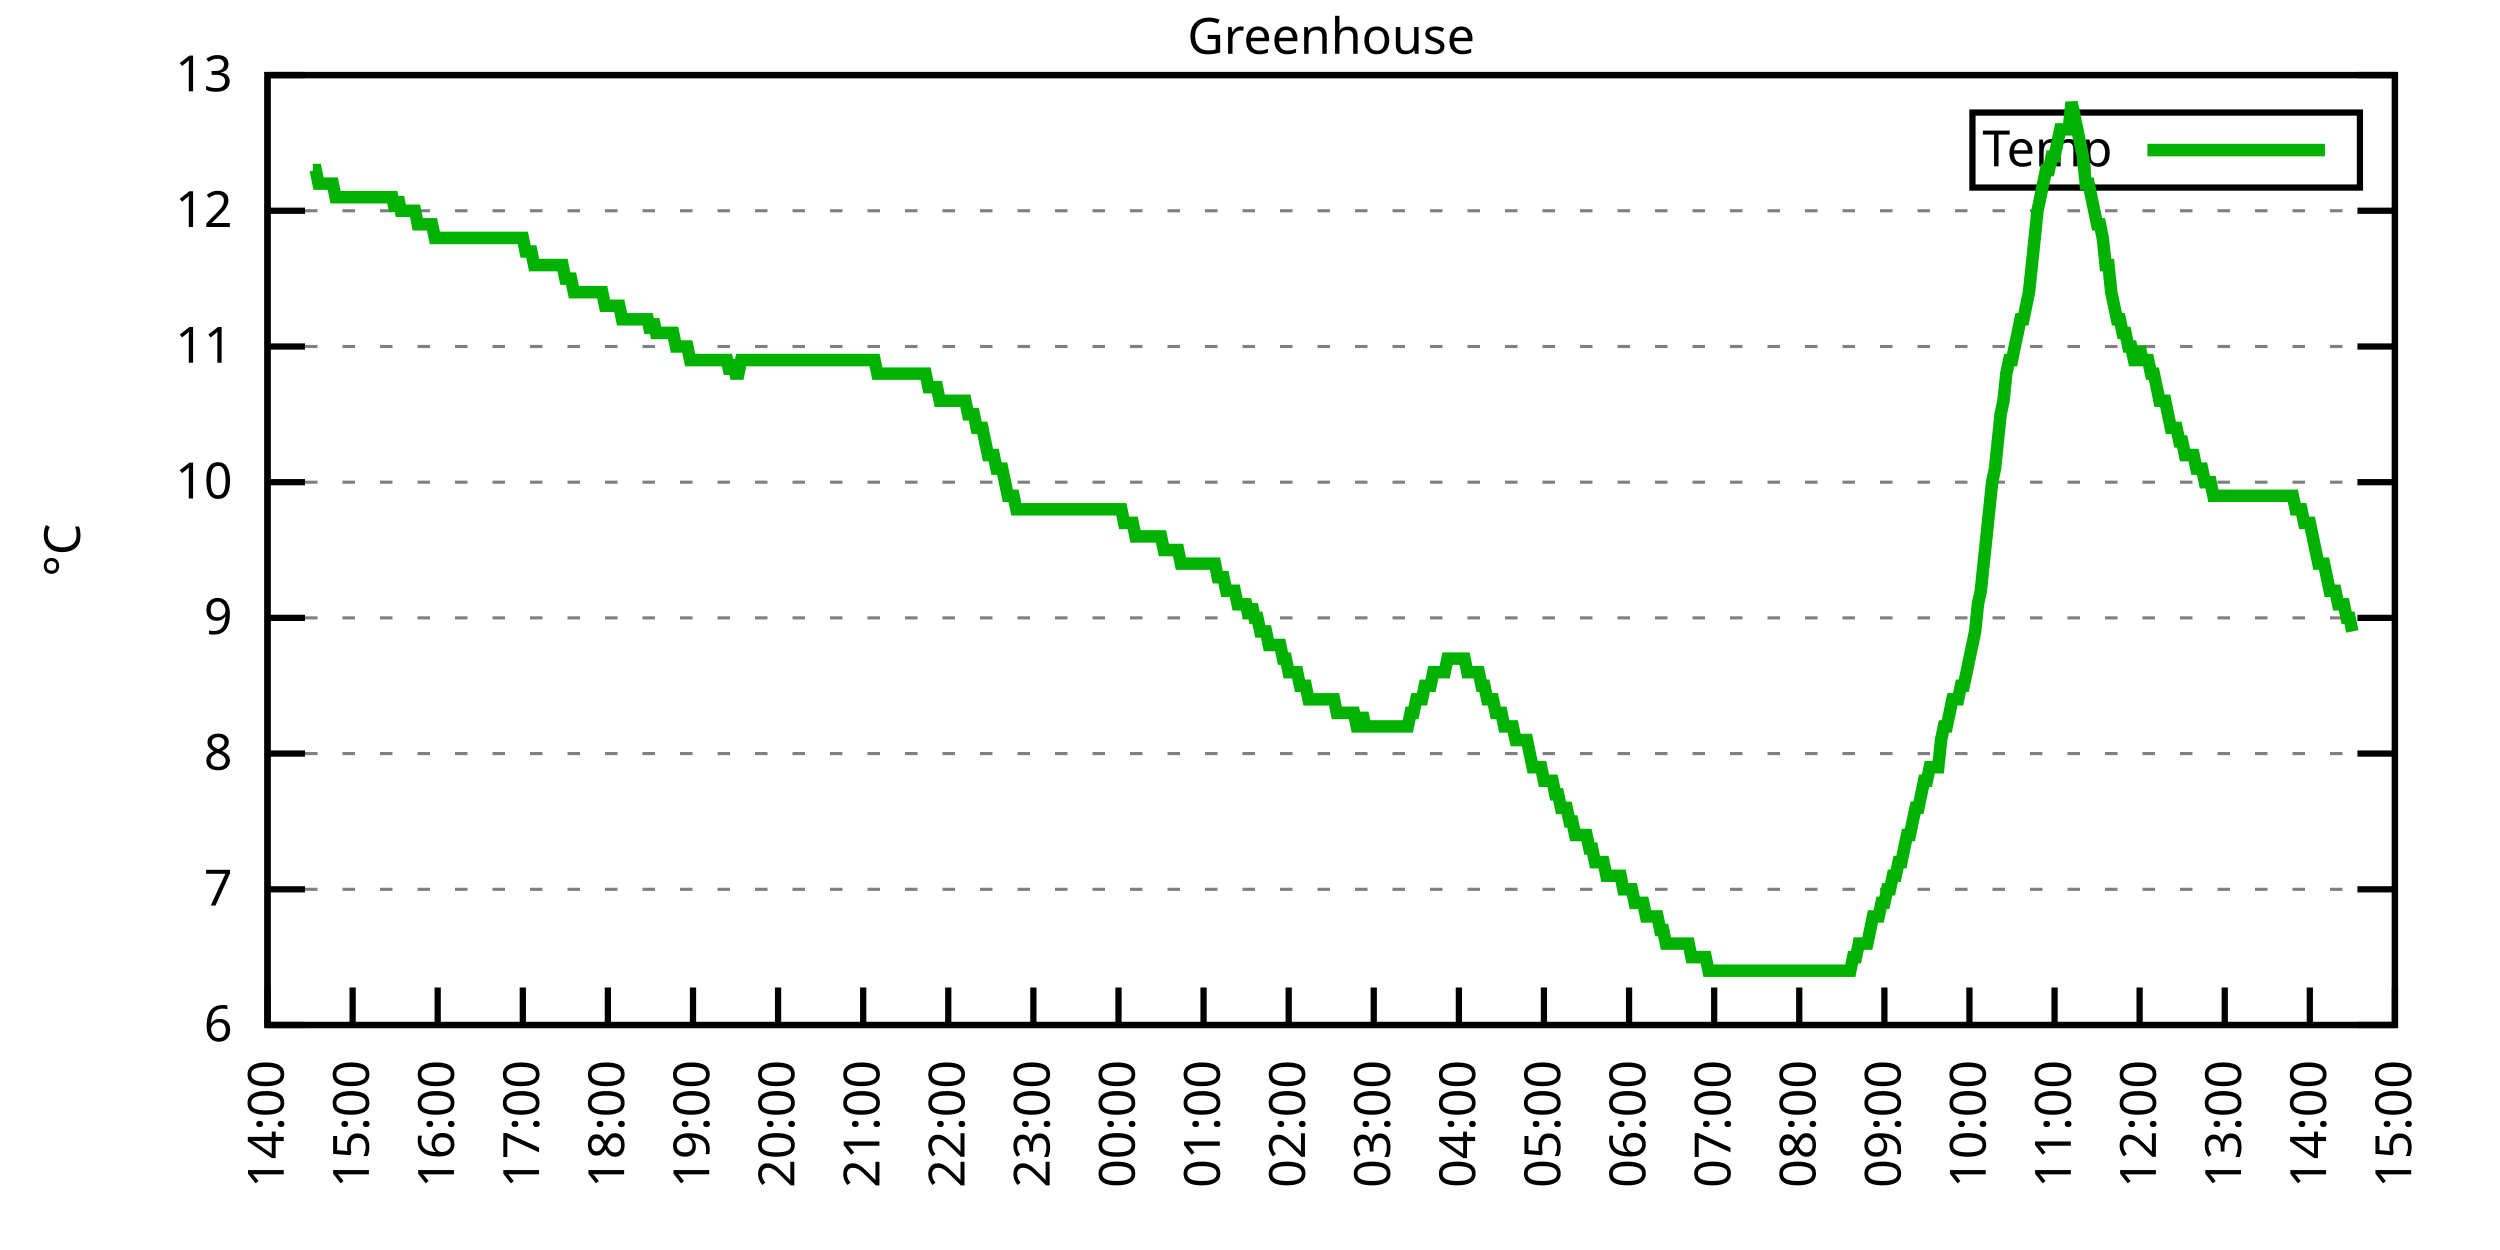
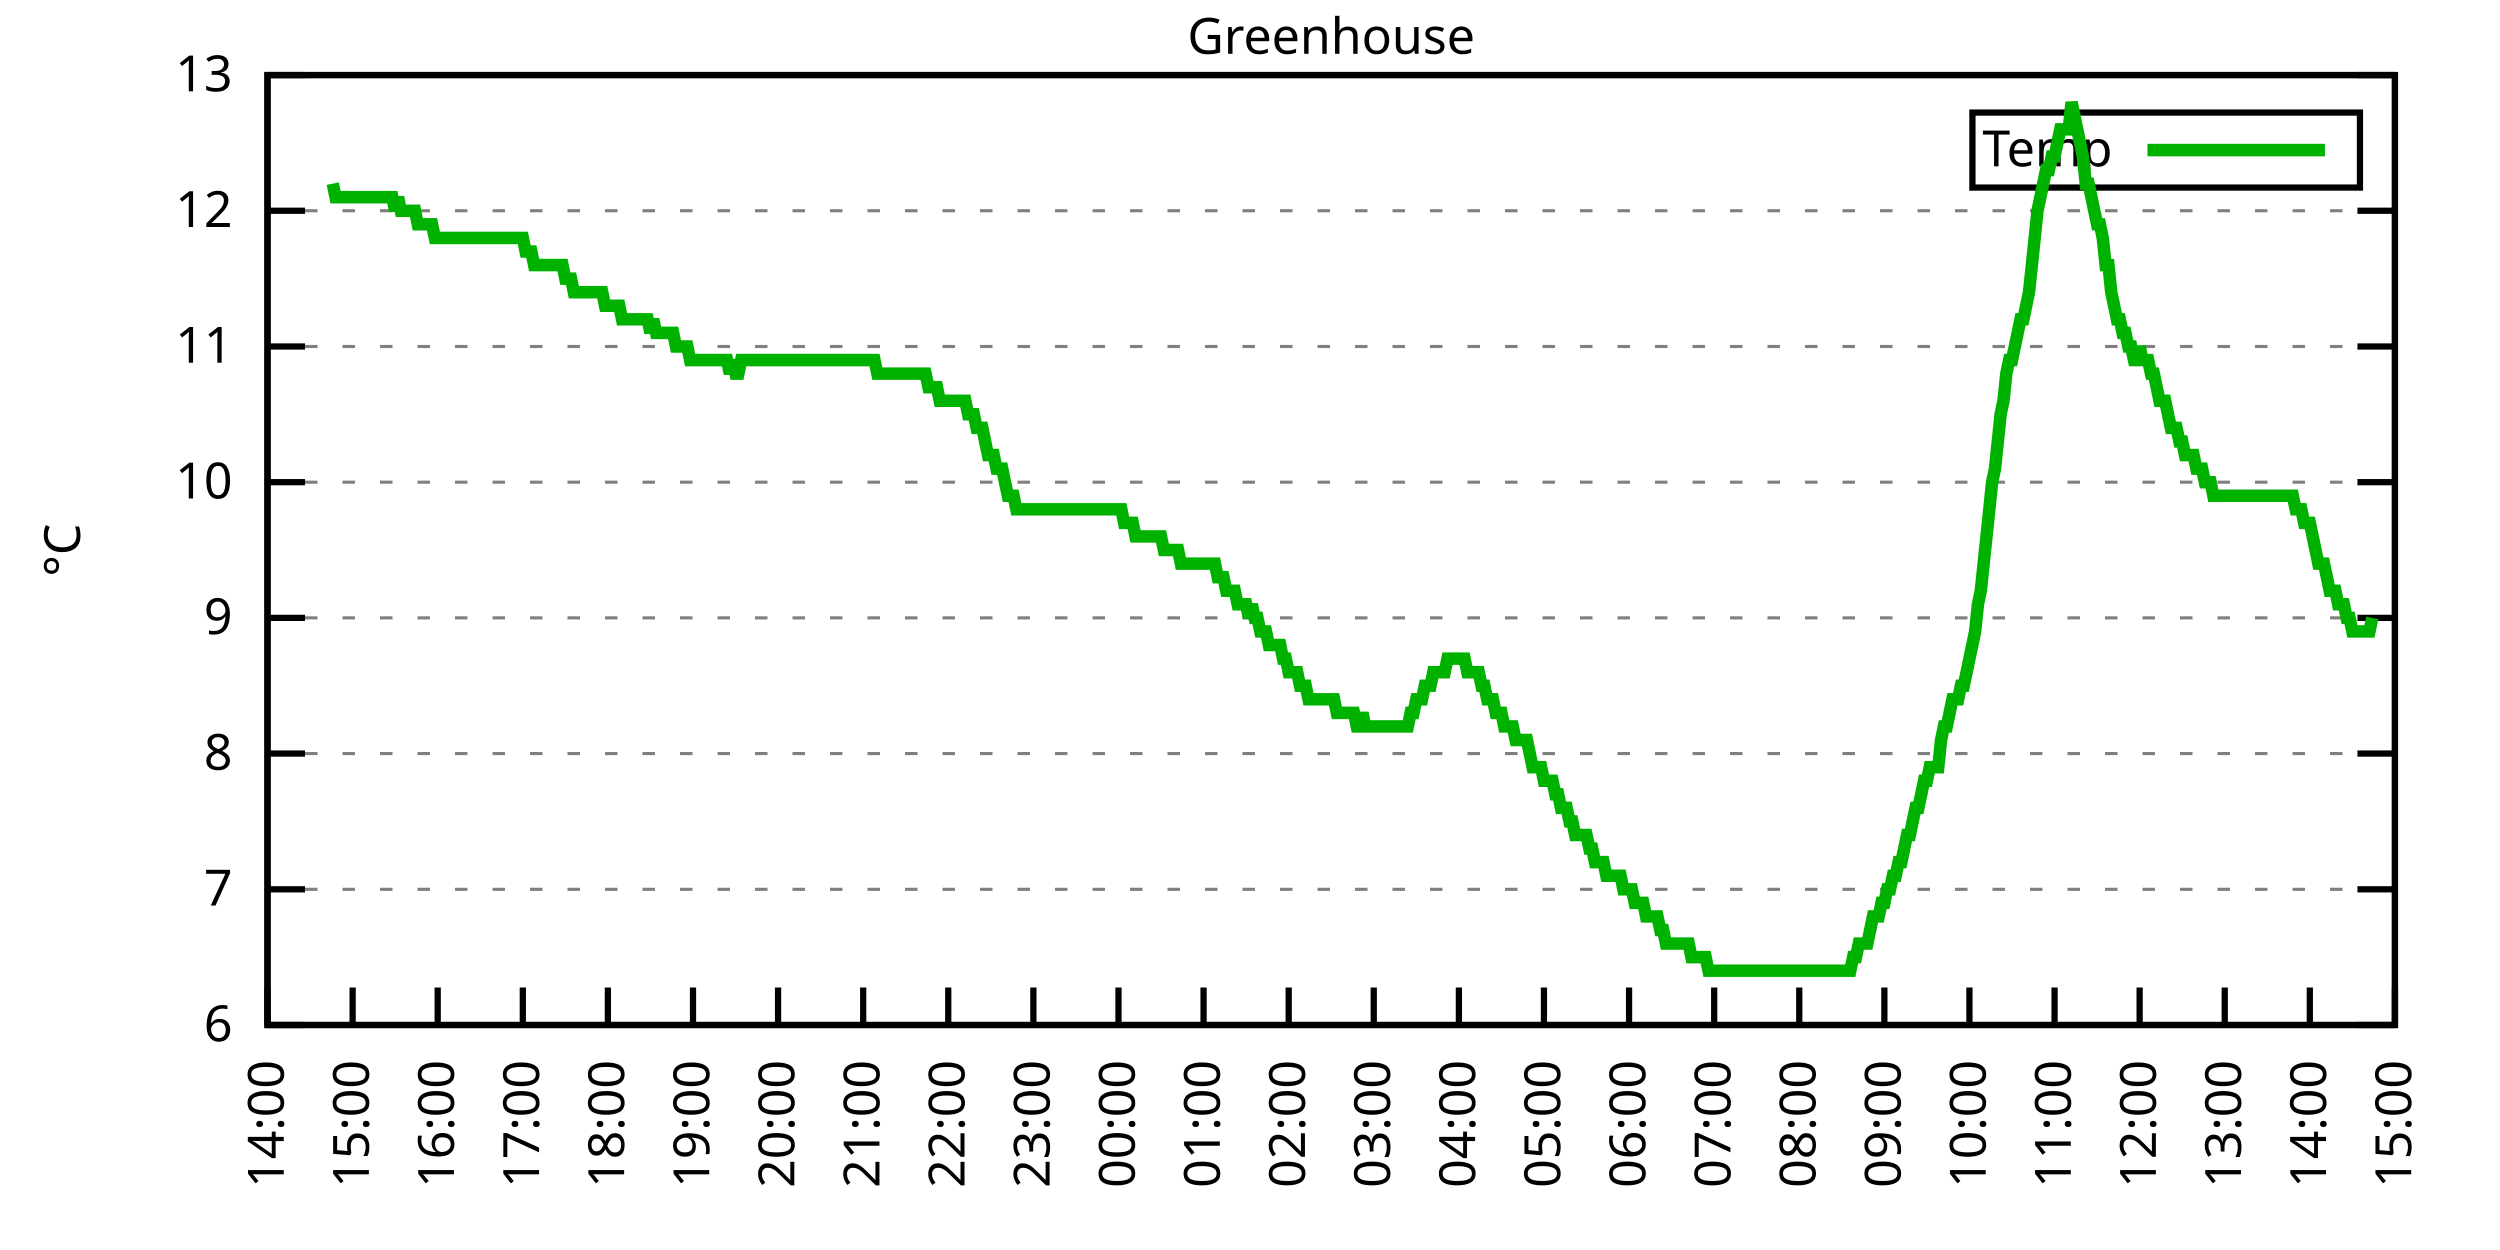
<svg xmlns="http://www.w3.org/2000/svg" xmlns:xlink="http://www.w3.org/1999/xlink" width="400" height="200" viewBox="0 0 400 200">
  <g id="gnuplot_canvas">
    <rect x="0" y="0" width="400" height="200" fill="none" />
    <defs>
      <circle id="gpDot" r="0.5" stroke-width="0.5" stroke="currentColor" />
      <path id="gpPt0" stroke-width="0.333" stroke="currentColor" d="M-1,0 h2 M0,-1 v2" />
      <path id="gpPt1" stroke-width="0.333" stroke="currentColor" d="M-1,-1 L1,1 M1,-1 L-1,1" />
      <path id="gpPt2" stroke-width="0.333" stroke="currentColor" d="M-1,0 L1,0 M0,-1 L0,1 M-1,-1 L1,1 M-1,1 L1,-1" />
      <rect id="gpPt3" stroke-width="0.333" stroke="currentColor" x="-1" y="-1" width="2" height="2" />
      <rect id="gpPt4" stroke-width="0.333" stroke="currentColor" fill="currentColor" x="-1" y="-1" width="2" height="2" />
      <circle id="gpPt5" stroke-width="0.333" stroke="currentColor" cx="0" cy="0" r="1" />
      <use xlink:href="#gpPt5" id="gpPt6" fill="currentColor" stroke="none" />
      <path id="gpPt7" stroke-width="0.333" stroke="currentColor" d="M0,-1.33 L-1.33,0.67 L1.33,0.67 z" />
      <use xlink:href="#gpPt7" id="gpPt8" fill="currentColor" stroke="none" />
      <use xlink:href="#gpPt7" id="gpPt9" stroke="currentColor" transform="rotate(180)" />
      <use xlink:href="#gpPt9" id="gpPt10" fill="currentColor" stroke="none" />
      <use xlink:href="#gpPt3" id="gpPt11" stroke="currentColor" transform="rotate(45)" />
      <use xlink:href="#gpPt11" id="gpPt12" fill="currentColor" stroke="none" />
      <path id="gpPt13" stroke-width="0.333" stroke="currentColor" d="M0,1.330 L1.265,0.411 L0.782,-1.067 L-0.782,-1.076 L-1.265,0.411 z" />
      <use xlink:href="#gpPt13" id="gpPt14" fill="currentColor" stroke="none" />
      <filter id="textbox" filterUnits="objectBoundingBox" x="0" y="0" height="1" width="1">
        <feFlood flood-color="white" flood-opacity="1" result="bgnd" />
        <feComposite in="SourceGraphic" in2="bgnd" operator="atop" />
      </filter>
      <filter id="greybox" filterUnits="objectBoundingBox" x="0" y="0" height="1" width="1">
        <feFlood flood-color="lightgrey" flood-opacity="1" result="grey" />
        <feComposite in="SourceGraphic" in2="grey" operator="atop" />
      </filter>
    </defs>
    <g fill="none" color="white" stroke="currentColor" stroke-width="1.00" stroke-linecap="butt" stroke-linejoin="miter">
</g>
    <g fill="none" color="black" stroke="currentColor" stroke-width="1.00" stroke-linecap="butt" stroke-linejoin="miter">
      <g stroke="none" shape-rendering="crispEdges">
        <polygon fill="rgb(255, 255, 255)" points="42.80,164.00 383.18,164.00 383.18,12.02 42.80,12.02 " />
      </g>
    </g>
    <g fill="none" color="black" stroke="currentColor" stroke-width="1.00" stroke-linecap="butt" stroke-linejoin="miter">
</g>
    <g fill="none" color="black" stroke="black" stroke-width="0.50" stroke-linecap="butt" stroke-linejoin="miter">
</g>
    <g fill="none" color="gray" stroke="currentColor" stroke-width="0.50" stroke-linecap="butt" stroke-linejoin="miter">
      <path stroke="gray" stroke-dasharray="2,4" class="gridline" d="M42.80,164.00 L383.19,164.00  " />
    </g>
    <g fill="none" color="gray" stroke="gray" stroke-width="1.00" stroke-linecap="butt" stroke-linejoin="miter">
</g>
    <g fill="none" color="black" stroke="currentColor" stroke-width="1.00" stroke-linecap="butt" stroke-linejoin="miter">
      <path stroke="black" d="M42.80,164.00 L48.80,164.00 M383.19,164.00 L377.19,164.00  " />
      <g transform="translate(37.20,166.60)" stroke="none" fill="black" font-family="Sans" font-size="8.00" text-anchor="end">
        <text>
          <tspan font-family="Sans"> 6</tspan>
        </text>
      </g>
    </g>
    <g fill="none" color="black" stroke="currentColor" stroke-width="1.00" stroke-linecap="butt" stroke-linejoin="miter">
</g>
    <g fill="none" color="black" stroke="black" stroke-width="0.50" stroke-linecap="butt" stroke-linejoin="miter">
</g>
    <g fill="none" color="gray" stroke="currentColor" stroke-width="0.50" stroke-linecap="butt" stroke-linejoin="miter">
      <path stroke="gray" stroke-dasharray="2,4" class="gridline" d="M42.80,142.29 L383.19,142.29  " />
    </g>
    <g fill="none" color="gray" stroke="gray" stroke-width="1.00" stroke-linecap="butt" stroke-linejoin="miter">
</g>
    <g fill="none" color="black" stroke="currentColor" stroke-width="1.00" stroke-linecap="butt" stroke-linejoin="miter">
      <path stroke="black" d="M42.80,142.29 L48.80,142.29 M383.19,142.29 L377.19,142.29  " />
      <g transform="translate(37.20,144.89)" stroke="none" fill="black" font-family="Sans" font-size="8.00" text-anchor="end">
        <text>
          <tspan font-family="Sans"> 7</tspan>
        </text>
      </g>
    </g>
    <g fill="none" color="black" stroke="currentColor" stroke-width="1.00" stroke-linecap="butt" stroke-linejoin="miter">
</g>
    <g fill="none" color="black" stroke="black" stroke-width="0.50" stroke-linecap="butt" stroke-linejoin="miter">
</g>
    <g fill="none" color="gray" stroke="currentColor" stroke-width="0.50" stroke-linecap="butt" stroke-linejoin="miter">
      <path stroke="gray" stroke-dasharray="2,4" class="gridline" d="M42.80,120.57 L383.19,120.57  " />
    </g>
    <g fill="none" color="gray" stroke="gray" stroke-width="1.00" stroke-linecap="butt" stroke-linejoin="miter">
</g>
    <g fill="none" color="black" stroke="currentColor" stroke-width="1.00" stroke-linecap="butt" stroke-linejoin="miter">
      <path stroke="black" d="M42.80,120.57 L48.80,120.57 M383.19,120.57 L377.19,120.57  " />
      <g transform="translate(37.20,123.17)" stroke="none" fill="black" font-family="Sans" font-size="8.00" text-anchor="end">
        <text>
          <tspan font-family="Sans"> 8</tspan>
        </text>
      </g>
    </g>
    <g fill="none" color="black" stroke="currentColor" stroke-width="1.00" stroke-linecap="butt" stroke-linejoin="miter">
</g>
    <g fill="none" color="black" stroke="black" stroke-width="0.50" stroke-linecap="butt" stroke-linejoin="miter">
</g>
    <g fill="none" color="gray" stroke="currentColor" stroke-width="0.50" stroke-linecap="butt" stroke-linejoin="miter">
      <path stroke="gray" stroke-dasharray="2,4" class="gridline" d="M42.80,98.86 L383.19,98.86  " />
    </g>
    <g fill="none" color="gray" stroke="gray" stroke-width="1.00" stroke-linecap="butt" stroke-linejoin="miter">
</g>
    <g fill="none" color="black" stroke="currentColor" stroke-width="1.00" stroke-linecap="butt" stroke-linejoin="miter">
      <path stroke="black" d="M42.80,98.86 L48.80,98.86 M383.19,98.86 L377.19,98.86  " />
      <g transform="translate(37.20,101.46)" stroke="none" fill="black" font-family="Sans" font-size="8.00" text-anchor="end">
        <text>
          <tspan font-family="Sans"> 9</tspan>
        </text>
      </g>
    </g>
    <g fill="none" color="black" stroke="currentColor" stroke-width="1.00" stroke-linecap="butt" stroke-linejoin="miter">
</g>
    <g fill="none" color="black" stroke="black" stroke-width="0.50" stroke-linecap="butt" stroke-linejoin="miter">
</g>
    <g fill="none" color="gray" stroke="currentColor" stroke-width="0.50" stroke-linecap="butt" stroke-linejoin="miter">
      <path stroke="gray" stroke-dasharray="2,4" class="gridline" d="M42.80,77.15 L383.19,77.15  " />
    </g>
    <g fill="none" color="gray" stroke="gray" stroke-width="1.00" stroke-linecap="butt" stroke-linejoin="miter">
</g>
    <g fill="none" color="black" stroke="currentColor" stroke-width="1.00" stroke-linecap="butt" stroke-linejoin="miter">
      <path stroke="black" d="M42.80,77.15 L48.80,77.15 M383.19,77.15 L377.19,77.15  " />
      <g transform="translate(37.20,79.75)" stroke="none" fill="black" font-family="Sans" font-size="8.00" text-anchor="end">
        <text>
          <tspan font-family="Sans"> 10</tspan>
        </text>
      </g>
    </g>
    <g fill="none" color="black" stroke="currentColor" stroke-width="1.00" stroke-linecap="butt" stroke-linejoin="miter">
</g>
    <g fill="none" color="black" stroke="black" stroke-width="0.50" stroke-linecap="butt" stroke-linejoin="miter">
</g>
    <g fill="none" color="gray" stroke="currentColor" stroke-width="0.50" stroke-linecap="butt" stroke-linejoin="miter">
      <path stroke="gray" stroke-dasharray="2,4" class="gridline" d="M42.80,55.44 L383.19,55.44  " />
    </g>
    <g fill="none" color="gray" stroke="gray" stroke-width="1.00" stroke-linecap="butt" stroke-linejoin="miter">
</g>
    <g fill="none" color="black" stroke="currentColor" stroke-width="1.00" stroke-linecap="butt" stroke-linejoin="miter">
      <path stroke="black" d="M42.80,55.44 L48.80,55.44 M383.19,55.44 L377.19,55.44  " />
      <g transform="translate(37.20,58.04)" stroke="none" fill="black" font-family="Sans" font-size="8.00" text-anchor="end">
        <text>
          <tspan font-family="Sans"> 11</tspan>
        </text>
      </g>
    </g>
    <g fill="none" color="black" stroke="currentColor" stroke-width="1.00" stroke-linecap="butt" stroke-linejoin="miter">
</g>
    <g fill="none" color="black" stroke="black" stroke-width="0.50" stroke-linecap="butt" stroke-linejoin="miter">
</g>
    <g fill="none" color="gray" stroke="currentColor" stroke-width="0.50" stroke-linecap="butt" stroke-linejoin="miter">
      <path stroke="gray" stroke-dasharray="2,4" class="gridline" d="M42.80,33.72 L383.19,33.72  " />
    </g>
    <g fill="none" color="gray" stroke="gray" stroke-width="1.00" stroke-linecap="butt" stroke-linejoin="miter">
</g>
    <g fill="none" color="black" stroke="currentColor" stroke-width="1.00" stroke-linecap="butt" stroke-linejoin="miter">
      <path stroke="black" d="M42.80,33.72 L48.80,33.72 M383.19,33.72 L377.19,33.72  " />
      <g transform="translate(37.20,36.32)" stroke="none" fill="black" font-family="Sans" font-size="8.00" text-anchor="end">
        <text>
          <tspan font-family="Sans"> 12</tspan>
        </text>
      </g>
    </g>
    <g fill="none" color="black" stroke="currentColor" stroke-width="1.00" stroke-linecap="butt" stroke-linejoin="miter">
</g>
    <g fill="none" color="black" stroke="black" stroke-width="0.50" stroke-linecap="butt" stroke-linejoin="miter">
</g>
    <g fill="none" color="gray" stroke="currentColor" stroke-width="0.50" stroke-linecap="butt" stroke-linejoin="miter">
      <path stroke="gray" stroke-dasharray="2,4" class="gridline" d="M42.80,12.01 L383.19,12.01  " />
    </g>
    <g fill="none" color="gray" stroke="gray" stroke-width="1.00" stroke-linecap="butt" stroke-linejoin="miter">
</g>
    <g fill="none" color="black" stroke="currentColor" stroke-width="1.00" stroke-linecap="butt" stroke-linejoin="miter">
      <path stroke="black" d="M42.80,12.01 L48.80,12.01 M383.19,12.01 L377.19,12.01  " />
      <g transform="translate(37.20,14.61)" stroke="none" fill="black" font-family="Sans" font-size="8.00" text-anchor="end">
        <text>
          <tspan font-family="Sans"> 13</tspan>
        </text>
      </g>
    </g>
    <g fill="none" color="black" stroke="currentColor" stroke-width="1.00" stroke-linecap="butt" stroke-linejoin="miter">
      <path stroke="black" d="M42.80,164.00 L42.80,158.00  " />
      <g transform="translate(45.40,169.60) rotate(270.00)" stroke="none" fill="black" font-family="Sans" font-size="8.00" text-anchor="end">
        <text>
          <tspan font-family="Sans">14:00</tspan>
        </text>
      </g>
    </g>
    <g fill="none" color="black" stroke="currentColor" stroke-width="1.00" stroke-linecap="butt" stroke-linejoin="miter">
      <path stroke="black" d="M56.42,164.00 L56.42,158.00  " />
      <g transform="translate(59.02,169.60) rotate(270.00)" stroke="none" fill="black" font-family="Sans" font-size="8.00" text-anchor="end">
        <text>
          <tspan font-family="Sans">15:00</tspan>
        </text>
      </g>
    </g>
    <g fill="none" color="black" stroke="currentColor" stroke-width="1.00" stroke-linecap="butt" stroke-linejoin="miter">
      <path stroke="black" d="M70.03,164.00 L70.03,158.00  " />
      <g transform="translate(72.63,169.60) rotate(270.00)" stroke="none" fill="black" font-family="Sans" font-size="8.00" text-anchor="end">
        <text>
          <tspan font-family="Sans">16:00</tspan>
        </text>
      </g>
    </g>
    <g fill="none" color="black" stroke="currentColor" stroke-width="1.00" stroke-linecap="butt" stroke-linejoin="miter">
      <path stroke="black" d="M83.65,164.00 L83.65,158.00  " />
      <g transform="translate(86.25,169.60) rotate(270.00)" stroke="none" fill="black" font-family="Sans" font-size="8.00" text-anchor="end">
        <text>
          <tspan font-family="Sans">17:00</tspan>
        </text>
      </g>
    </g>
    <g fill="none" color="black" stroke="currentColor" stroke-width="1.00" stroke-linecap="butt" stroke-linejoin="miter">
      <path stroke="black" d="M97.26,164.00 L97.26,158.00  " />
      <g transform="translate(99.86,169.60) rotate(270.00)" stroke="none" fill="black" font-family="Sans" font-size="8.00" text-anchor="end">
        <text>
          <tspan font-family="Sans">18:00</tspan>
        </text>
      </g>
    </g>
    <g fill="none" color="black" stroke="currentColor" stroke-width="1.00" stroke-linecap="butt" stroke-linejoin="miter">
      <path stroke="black" d="M110.88,164.00 L110.88,158.00  " />
      <g transform="translate(113.48,169.60) rotate(270.00)" stroke="none" fill="black" font-family="Sans" font-size="8.00" text-anchor="end">
        <text>
          <tspan font-family="Sans">19:00</tspan>
        </text>
      </g>
    </g>
    <g fill="none" color="black" stroke="currentColor" stroke-width="1.00" stroke-linecap="butt" stroke-linejoin="miter">
      <path stroke="black" d="M124.49,164.00 L124.49,158.00  " />
      <g transform="translate(127.09,169.60) rotate(270.00)" stroke="none" fill="black" font-family="Sans" font-size="8.00" text-anchor="end">
        <text>
          <tspan font-family="Sans">20:00</tspan>
        </text>
      </g>
    </g>
    <g fill="none" color="black" stroke="currentColor" stroke-width="1.00" stroke-linecap="butt" stroke-linejoin="miter">
      <path stroke="black" d="M138.11,164.00 L138.11,158.00  " />
      <g transform="translate(140.71,169.60) rotate(270.00)" stroke="none" fill="black" font-family="Sans" font-size="8.00" text-anchor="end">
        <text>
          <tspan font-family="Sans">21:00</tspan>
        </text>
      </g>
    </g>
    <g fill="none" color="black" stroke="currentColor" stroke-width="1.00" stroke-linecap="butt" stroke-linejoin="miter">
      <path stroke="black" d="M151.72,164.00 L151.72,158.00  " />
      <g transform="translate(154.32,169.60) rotate(270.00)" stroke="none" fill="black" font-family="Sans" font-size="8.00" text-anchor="end">
        <text>
          <tspan font-family="Sans">22:00</tspan>
        </text>
      </g>
    </g>
    <g fill="none" color="black" stroke="currentColor" stroke-width="1.00" stroke-linecap="butt" stroke-linejoin="miter">
      <path stroke="black" d="M165.34,164.00 L165.34,158.00  " />
      <g transform="translate(167.94,169.60) rotate(270.00)" stroke="none" fill="black" font-family="Sans" font-size="8.00" text-anchor="end">
        <text>
          <tspan font-family="Sans">23:00</tspan>
        </text>
      </g>
    </g>
    <g fill="none" color="black" stroke="currentColor" stroke-width="1.00" stroke-linecap="butt" stroke-linejoin="miter">
      <path stroke="black" d="M178.96,164.00 L178.96,158.00  " />
      <g transform="translate(181.56,169.60) rotate(270.00)" stroke="none" fill="black" font-family="Sans" font-size="8.00" text-anchor="end">
        <text>
          <tspan font-family="Sans">00:00</tspan>
        </text>
      </g>
    </g>
    <g fill="none" color="black" stroke="currentColor" stroke-width="1.00" stroke-linecap="butt" stroke-linejoin="miter">
      <path stroke="black" d="M192.57,164.00 L192.57,158.00  " />
      <g transform="translate(195.17,169.60) rotate(270.00)" stroke="none" fill="black" font-family="Sans" font-size="8.00" text-anchor="end">
        <text>
          <tspan font-family="Sans">01:00</tspan>
        </text>
      </g>
    </g>
    <g fill="none" color="black" stroke="currentColor" stroke-width="1.00" stroke-linecap="butt" stroke-linejoin="miter">
      <path stroke="black" d="M206.19,164.00 L206.19,158.00  " />
      <g transform="translate(208.79,169.60) rotate(270.00)" stroke="none" fill="black" font-family="Sans" font-size="8.00" text-anchor="end">
        <text>
          <tspan font-family="Sans">02:00</tspan>
        </text>
      </g>
    </g>
    <g fill="none" color="black" stroke="currentColor" stroke-width="1.00" stroke-linecap="butt" stroke-linejoin="miter">
      <path stroke="black" d="M219.80,164.00 L219.80,158.00  " />
      <g transform="translate(222.40,169.60) rotate(270.00)" stroke="none" fill="black" font-family="Sans" font-size="8.00" text-anchor="end">
        <text>
          <tspan font-family="Sans">03:00</tspan>
        </text>
      </g>
    </g>
    <g fill="none" color="black" stroke="currentColor" stroke-width="1.00" stroke-linecap="butt" stroke-linejoin="miter">
      <path stroke="black" d="M233.42,164.00 L233.42,158.00  " />
      <g transform="translate(236.02,169.60) rotate(270.00)" stroke="none" fill="black" font-family="Sans" font-size="8.00" text-anchor="end">
        <text>
          <tspan font-family="Sans">04:00</tspan>
        </text>
      </g>
    </g>
    <g fill="none" color="black" stroke="currentColor" stroke-width="1.00" stroke-linecap="butt" stroke-linejoin="miter">
      <path stroke="black" d="M247.03,164.00 L247.03,158.00  " />
      <g transform="translate(249.63,169.60) rotate(270.00)" stroke="none" fill="black" font-family="Sans" font-size="8.00" text-anchor="end">
        <text>
          <tspan font-family="Sans">05:00</tspan>
        </text>
      </g>
    </g>
    <g fill="none" color="black" stroke="currentColor" stroke-width="1.00" stroke-linecap="butt" stroke-linejoin="miter">
      <path stroke="black" d="M260.65,164.00 L260.65,158.00  " />
      <g transform="translate(263.25,169.60) rotate(270.00)" stroke="none" fill="black" font-family="Sans" font-size="8.00" text-anchor="end">
        <text>
          <tspan font-family="Sans">06:00</tspan>
        </text>
      </g>
    </g>
    <g fill="none" color="black" stroke="currentColor" stroke-width="1.00" stroke-linecap="butt" stroke-linejoin="miter">
      <path stroke="black" d="M274.27,164.00 L274.27,158.00  " />
      <g transform="translate(276.87,169.60) rotate(270.00)" stroke="none" fill="black" font-family="Sans" font-size="8.00" text-anchor="end">
        <text>
          <tspan font-family="Sans">07:00</tspan>
        </text>
      </g>
    </g>
    <g fill="none" color="black" stroke="currentColor" stroke-width="1.00" stroke-linecap="butt" stroke-linejoin="miter">
      <path stroke="black" d="M287.88,164.00 L287.88,158.00  " />
      <g transform="translate(290.48,169.60) rotate(270.00)" stroke="none" fill="black" font-family="Sans" font-size="8.00" text-anchor="end">
        <text>
          <tspan font-family="Sans">08:00</tspan>
        </text>
      </g>
    </g>
    <g fill="none" color="black" stroke="currentColor" stroke-width="1.00" stroke-linecap="butt" stroke-linejoin="miter">
      <path stroke="black" d="M301.50,164.00 L301.50,158.00  " />
      <g transform="translate(304.10,169.60) rotate(270.00)" stroke="none" fill="black" font-family="Sans" font-size="8.00" text-anchor="end">
        <text>
          <tspan font-family="Sans">09:00</tspan>
        </text>
      </g>
    </g>
    <g fill="none" color="black" stroke="currentColor" stroke-width="1.00" stroke-linecap="butt" stroke-linejoin="miter">
      <path stroke="black" d="M315.11,164.00 L315.11,158.00  " />
      <g transform="translate(317.71,169.60) rotate(270.00)" stroke="none" fill="black" font-family="Sans" font-size="8.00" text-anchor="end">
        <text>
          <tspan font-family="Sans">10:00</tspan>
        </text>
      </g>
    </g>
    <g fill="none" color="black" stroke="currentColor" stroke-width="1.00" stroke-linecap="butt" stroke-linejoin="miter">
      <path stroke="black" d="M328.73,164.00 L328.73,158.00  " />
      <g transform="translate(331.33,169.60) rotate(270.00)" stroke="none" fill="black" font-family="Sans" font-size="8.00" text-anchor="end">
        <text>
          <tspan font-family="Sans">11:00</tspan>
        </text>
      </g>
    </g>
    <g fill="none" color="black" stroke="currentColor" stroke-width="1.00" stroke-linecap="butt" stroke-linejoin="miter">
      <path stroke="black" d="M342.34,164.00 L342.34,158.00  " />
      <g transform="translate(344.94,169.60) rotate(270.00)" stroke="none" fill="black" font-family="Sans" font-size="8.00" text-anchor="end">
        <text>
          <tspan font-family="Sans">12:00</tspan>
        </text>
      </g>
    </g>
    <g fill="none" color="black" stroke="currentColor" stroke-width="1.00" stroke-linecap="butt" stroke-linejoin="miter">
      <path stroke="black" d="M355.96,164.00 L355.96,158.00  " />
      <g transform="translate(358.56,169.60) rotate(270.00)" stroke="none" fill="black" font-family="Sans" font-size="8.00" text-anchor="end">
        <text>
          <tspan font-family="Sans">13:00</tspan>
        </text>
      </g>
    </g>
    <g fill="none" color="black" stroke="currentColor" stroke-width="1.00" stroke-linecap="butt" stroke-linejoin="miter">
      <path stroke="black" d="M369.57,164.00 L369.57,158.00  " />
      <g transform="translate(372.17,169.60) rotate(270.00)" stroke="none" fill="black" font-family="Sans" font-size="8.00" text-anchor="end">
        <text>
          <tspan font-family="Sans">14:00</tspan>
        </text>
      </g>
    </g>
    <g fill="none" color="black" stroke="currentColor" stroke-width="1.00" stroke-linecap="butt" stroke-linejoin="miter">
      <path stroke="black" d="M383.19,164.00 L383.19,158.00  " />
      <g transform="translate(385.79,169.60) rotate(270.00)" stroke="none" fill="black" font-family="Sans" font-size="8.00" text-anchor="end">
        <text>
          <tspan font-family="Sans">15:00</tspan>
        </text>
      </g>
    </g>
    <g fill="none" color="black" stroke="currentColor" stroke-width="1.00" stroke-linecap="butt" stroke-linejoin="miter">
</g>
    <g fill="none" color="black" stroke="currentColor" stroke-width="1.00" stroke-linecap="butt" stroke-linejoin="miter">
      <path stroke="black" d="M42.80,12.01 L42.80,164.00 L383.19,164.00 L383.19,12.01 L42.80,12.01 Z  " />
    </g>
    <g fill="none" color="black" stroke="currentColor" stroke-width="1.00" stroke-linecap="butt" stroke-linejoin="miter">
</g>
    <g fill="none" color="black" stroke="currentColor" stroke-width="1.00" stroke-linecap="butt" stroke-linejoin="miter">
      <path stroke="black" d="M315.59,30.01 L315.59,18.01 L377.59,18.01 L377.59,30.01 L315.59,30.01 Z  " />
    </g>
    <g id="Greenhouse_plot_1">
      <g fill="none" color="white" stroke="black" stroke-width="2.00" stroke-linecap="butt" stroke-linejoin="miter">
</g>
      <g fill="none" color="black" stroke="currentColor" stroke-width="2.00" stroke-linecap="butt" stroke-linejoin="miter">
        <g transform="translate(337.99,26.61)" stroke="none" fill="black" font-family="Sans" font-size="8.00" text-anchor="end">
          <text>
            <tspan font-family="Sans">Temp</tspan>
          </text>
        </g>
      </g>
      <g fill="none" color="black" stroke="currentColor" stroke-width="2.00" stroke-linecap="butt" stroke-linejoin="miter">
-         <path stroke="rgb(  0, 178,   0)" d="M343.59,24.01 L371.99,24.01 M50.06,27.21 L50.52,27.21 L50.97,29.38 L51.42,29.38 L51.88,29.38 L52.33,29.38   L52.78,29.38 L53.24,29.38 L53.69,31.55 L54.15,31.55 L54.60,31.55 L55.05,31.55 L55.51,31.55 L55.96,31.55   L56.42,31.55 L56.87,31.55 L57.32,31.55 L57.78,31.55 L58.23,31.55 L58.68,31.55 L59.14,31.55 L59.59,31.55   L60.05,31.55 L60.50,31.55 L60.95,31.55 L61.41,31.55 L61.86,31.55 L62.32,31.55 L62.77,31.55 L63.22,33.72   L63.68,31.55 L64.13,33.72 L64.58,33.72 L65.04,33.72 L65.49,33.72 L65.95,33.72 L66.40,33.72 L66.85,35.89   L67.31,35.89 L67.76,35.89 L68.22,35.89 L68.67,35.89 L69.12,35.89 L69.58,38.07 L70.03,38.07 L70.49,38.07   L70.94,38.07 L71.39,38.07 L71.85,38.07 L72.30,38.07 L72.75,38.07 L73.21,38.07 L73.66,38.07 L74.12,38.07   L74.57,38.07 L75.02,38.07 L75.48,38.07 L75.93,38.07 L76.39,38.07 L76.84,38.07 L77.29,38.07 L77.75,38.07   L78.20,38.07 L78.65,38.07 L79.11,38.07 L79.56,38.07 L80.02,38.07 L80.47,38.07 L80.92,38.07 L81.38,38.07   L81.83,38.07 L82.29,38.07 L82.74,38.07 L83.19,38.07 L83.65,38.07 L84.10,40.24 L84.55,40.24 L85.01,40.24   L85.46,42.41 L85.92,42.41 L86.37,42.41 L86.82,42.41 L87.28,42.41 L87.73,42.41 L88.19,42.41 L88.64,42.41   L89.09,42.41 L89.55,42.41 L90.00,42.41 L90.45,44.58 L90.91,44.58 L91.36,44.58 L91.82,46.75 L92.27,46.75   L92.72,46.75 L93.18,46.75 L93.63,46.75 L94.09,46.75 L94.54,46.75 L94.99,46.75 L95.45,46.75 L95.90,46.75   L96.35,46.75 L96.81,48.92 L97.26,48.92 L97.72,48.92 L98.17,48.92 L98.62,48.92 L99.08,48.92 L99.53,51.09   L99.99,51.09 L100.44,51.09 L100.89,51.09 L101.35,51.09 L101.80,51.09 L102.25,51.09 L102.71,51.09 L103.16,51.09   L103.62,51.09 L104.07,53.26 L104.52,51.09 L104.98,53.26 L105.43,53.26 L105.89,53.26 L106.34,53.26 L106.79,53.26   L107.25,53.26 L107.70,53.26 L108.15,55.44 L108.61,55.44 L109.06,55.44 L109.52,55.44 L109.97,55.44 L110.42,57.61   L110.88,57.61 L111.33,57.61 L111.79,57.61 L112.24,57.61 L112.69,57.61 L113.15,57.61 L113.60,57.61 L114.05,57.61   L114.51,57.61 L114.96,57.61 L115.42,57.61 L115.87,57.61 L116.32,57.61 L116.78,59.78 L117.23,57.61 L117.69,59.78   L118.14,59.78 L118.59,57.61 L119.05,57.61 L119.50,57.61 L119.96,57.61 L120.41,57.61 L120.86,57.61 L121.32,57.61   L121.77,57.61 L122.22,57.61 L122.68,57.61 L123.13,57.61 L123.59,57.61 L124.04,57.61 L124.49,57.61 L124.95,57.61   L125.40,57.61 L125.86,57.61 L126.31,57.61 L126.76,57.61 L127.22,57.61 L127.67,57.61 L128.12,57.61 L128.58,57.61   L129.03,57.61 L129.49,57.61 L129.94,57.61 L130.39,57.61 L130.85,57.61 L131.30,57.61 L131.76,57.61 L132.21,57.61   L132.66,57.61 L133.12,57.61 L133.57,57.61 L134.02,57.61 L134.48,57.61 L134.93,57.61 L135.39,57.61 L135.84,57.61   L136.29,57.61 L136.75,57.61 L137.20,57.61 L137.66,57.61 L138.11,57.61 L138.56,57.61 L139.02,57.61 L139.47,57.61   L139.92,57.61 L140.38,59.78 L140.83,59.78 L141.29,59.78 L141.74,59.78 L142.19,59.78 L142.65,59.78 L143.10,59.78   L143.56,59.78 L144.01,59.78 L144.46,59.78 L144.92,59.78 L145.37,59.78 L145.82,59.78 L146.28,59.78 L146.73,59.78   L147.19,59.78 L147.64,59.78 L148.09,59.78 L148.55,61.95 L149.00,61.95 L149.46,61.95 L149.91,61.95 L150.36,64.12   L150.82,64.12 L151.27,64.12 L151.72,64.12 L152.18,64.12 L152.63,64.12 L153.09,64.12 L153.54,64.12 L153.99,64.12   L154.45,64.12 L154.90,66.29 L155.36,66.29 L155.81,66.29 L156.26,68.46 L156.72,68.46 L157.17,68.46 L157.62,70.63   L158.08,72.81 L158.53,72.81 L158.99,72.81 L159.44,74.98 L159.89,74.98 L160.35,74.98 L160.80,77.15 L161.26,79.32   L161.71,79.32 L162.16,79.32 L162.62,81.49 L163.07,81.49 L163.52,81.49 L163.98,81.49 L164.43,81.49 L164.89,81.49   L165.34,81.49 L165.79,81.49 L166.25,81.49 L166.70,81.49 L167.16,81.49 L167.61,81.49 L168.06,81.49 L168.52,81.49   L168.97,81.49 L169.43,81.49 L169.88,81.49 L170.33,81.49 L170.79,81.49 L171.24,81.49 L171.69,81.49 L172.15,81.49   L172.60,81.49 L173.06,81.49 L173.51,81.49 L173.96,81.49 L174.42,81.49 L174.87,81.49 L175.33,81.49 L175.78,81.49   L176.23,81.49 L176.69,81.49 L177.14,81.49 L177.59,81.49 L178.05,81.49 L178.50,81.49 L178.96,81.49 L179.41,81.49   L179.86,83.66 L180.32,83.66 L180.77,83.66 L181.23,83.66 L181.68,85.83 L182.13,85.83 L182.59,85.83 L183.04,85.83   L183.49,85.83 L183.95,85.83 L184.40,85.83 L184.86,85.83 L185.31,85.83 L185.76,85.83 L186.22,88.00 L186.67,88.00   L187.13,88.00 L187.58,88.00 L188.03,88.00 L188.49,88.00 L188.94,90.18 L189.39,90.18 L189.85,90.18 L190.30,90.18   L190.76,90.18 L191.21,90.18 L191.66,90.18 L192.12,90.18 L192.57,90.18 L193.03,90.18 L193.48,90.18 L193.93,90.18   L194.39,90.18 L194.84,92.35 L195.29,92.35 L195.75,92.35 L196.20,94.52 L196.66,94.52 L197.11,94.52 L197.56,94.52   L198.02,96.69 L198.47,96.69 L198.93,96.69 L199.38,96.69 L199.83,98.86 L200.29,96.69 L200.74,98.86 L201.19,98.86   L201.65,101.03 L202.10,101.03 L202.56,101.03 L203.01,103.20 L203.46,103.20 L203.92,103.20 L204.37,103.20 L204.83,103.20   L205.28,105.38 L205.73,105.38 L206.19,107.55 L206.64,107.55 L207.09,107.55 L207.55,107.55 L208.00,109.72 L208.46,109.72   L208.91,109.72 L209.36,111.89 L209.82,111.89 L210.27,111.89 L210.73,111.89 L211.18,111.89 L211.63,111.89 L212.09,111.89   L212.54,111.89 L213.00,111.89 L213.45,111.89 L213.90,114.06 L214.36,114.06 L214.81,114.06 L215.26,114.06 L215.72,114.06   L216.17,114.06 L216.63,114.06 L217.08,116.23 L217.53,116.23 L217.99,114.06 L218.44,116.23 L218.90,116.23 L219.35,116.23   L219.80,116.23 L220.26,116.23 L220.71,116.23 L221.16,116.23 L221.62,116.23 L222.07,116.23 L222.53,116.23 L222.98,116.23   L223.43,116.23 L223.89,116.23 L224.34,116.23 L224.80,116.23 L225.25,116.23 L225.70,114.06 L226.16,114.06 L226.61,111.89   L227.06,111.89 L227.52,111.89 L227.97,109.72 L228.43,109.72 L228.88,109.72 L229.33,107.55 L229.79,107.55 L230.24,107.55   L230.70,107.55 L231.15,107.55 L231.60,105.38 L232.06,105.38 L232.51,105.38 L232.96,105.38 L233.42,105.38 L233.87,105.38   L234.33,105.38 L234.78,107.55 L235.23,107.55 L235.69,107.55 L236.14,107.55 L236.60,107.55 L237.05,109.72 L237.50,109.72   L237.96,111.89 L238.41,111.89 L238.86,111.89 L239.32,114.06 L239.77,114.06 L240.23,114.06 L240.68,116.23 L241.13,116.23   L241.59,116.23 L242.04,116.23 L242.50,118.40 L242.95,118.40 L243.40,118.40 L243.86,118.40 L244.31,118.40 L244.76,120.57   L245.22,122.75 L245.67,122.75 L246.13,122.75 L246.58,122.75 L247.03,124.92 L247.49,124.92 L247.94,124.92 L248.40,124.92   L248.85,127.09 L249.30,127.09 L249.76,129.26 L250.21,129.26 L250.66,129.26 L251.12,131.43 L251.57,131.43 L252.03,133.60   L252.48,133.60 L252.93,133.60 L253.39,133.60 L253.84,133.60 L254.30,135.77 L254.75,135.77 L255.20,137.94 L255.66,137.94   L256.11,137.94 L256.56,137.94 L257.02,140.12 L257.47,140.12 L257.93,140.12 L258.38,140.12 L258.83,140.12 L259.29,140.12   L259.74,142.29 L260.20,142.29 L260.65,142.29 L261.10,142.29 L261.56,144.46 L262.01,144.46 L262.47,144.46 L262.92,144.46   L263.37,146.63 L263.83,146.63 L264.28,146.63 L264.73,146.63 L265.19,146.63 L265.64,148.80 L266.10,148.80 L266.55,150.97   L267.00,150.97 L267.46,150.97 L267.91,150.97 L268.37,150.97 L268.82,150.97 L269.27,150.97 L269.73,150.97 L270.18,150.97   L270.63,153.14 L271.09,153.14 L271.54,153.14 L272.00,153.14 L272.45,153.14 L272.90,153.14 L273.36,155.31 L273.81,155.31   L274.27,155.31 L274.72,155.31 L275.17,155.31 L275.63,155.31 L276.08,155.31 L276.53,155.31 L276.99,155.31 L277.44,155.31   L277.90,155.31 L278.35,155.31 L278.80,155.31 L279.26,155.31 L279.71,155.31 L280.17,155.31 L280.62,155.31 L281.07,155.31   L281.53,155.31 L281.98,155.31 L282.43,155.31 L282.89,155.31 L283.34,155.31 L283.80,155.31 L284.25,155.31 L284.70,155.31   L285.16,155.31 L285.61,155.31 L286.07,155.31 L286.52,155.31 L286.97,155.31 L287.43,155.31 L287.88,155.31 L288.33,155.31   L288.79,155.31 L289.24,155.31 L289.70,155.31 L290.15,155.31 L290.60,155.31 L291.06,155.31 L291.51,155.31 L291.97,155.31   L292.42,155.31 L292.87,155.31 L293.33,155.31 L293.78,155.31 L294.23,155.31 L294.69,155.31 L295.14,155.31 L295.60,155.31   L296.05,155.31 L296.50,153.14 L296.96,153.14 L297.41,150.97 L297.87,150.97 L298.32,150.97 L298.77,150.97 L299.23,148.80   L299.68,146.63 L300.13,146.63 L300.59,146.63 L301.04,144.46 L301.50,144.46 L301.95,142.29 L302.40,142.29 L302.86,140.12   L303.31,140.12 L303.77,137.94 L304.22,137.94 L304.67,135.77 L305.13,133.60 L305.58,133.60 L306.03,131.43 L306.49,129.26   L306.94,129.26 L307.40,127.09 L307.85,124.92 L308.30,124.92 L308.76,122.75 L309.21,122.75 L309.67,122.75 L310.12,122.75   L310.57,118.40 L311.03,116.23 L311.48,116.23 L311.94,114.06 L312.39,111.89 L312.84,111.89 L313.30,111.89 L313.75,109.72   L314.20,109.72 L314.66,107.55 L315.11,105.38 L315.57,103.20 L316.02,101.03 L316.47,96.69 L316.93,94.52 L317.38,90.18   L317.84,85.83 L318.29,81.49 L318.74,77.15 L319.20,74.98 L319.65,70.63 L320.10,66.29 L320.56,64.12 L321.01,59.78   L321.47,57.61 L321.92,57.61 L322.37,55.44 L322.83,53.26 L323.28,51.09 L323.74,51.09 L324.19,48.92 L324.64,46.75   L325.10,42.41 L325.55,38.07 L326.00,33.72 L326.46,31.55 L326.91,29.38 L327.37,27.21 L327.82,27.21 L328.27,25.04   L328.73,25.04 L329.18,22.87 L329.64,20.70 L330.09,20.70 L330.54,20.70 L331.00,20.70 L331.45,16.35 L331.90,18.52   L332.36,20.70 L332.81,22.87 L333.27,25.04 L333.72,29.38 L334.17,29.38 L334.63,31.55 L335.08,33.72 L335.54,35.89   L335.99,35.89 L336.44,38.07 L336.90,42.41 L337.35,42.41 L337.80,46.75 L338.26,48.92 L338.71,51.09 L339.17,51.09   L339.62,53.26 L340.07,53.26 L340.53,55.44 L340.98,55.44 L341.44,57.61 L341.89,57.61 L342.34,55.44 L342.80,57.61   L343.25,57.61 L343.70,57.61 L344.16,59.78 L344.61,59.78 L345.07,61.95 L345.52,64.12 L345.97,64.12 L346.43,64.12   L346.88,66.29 L347.34,68.46 L347.79,68.46 L348.24,68.46 L348.70,70.63 L349.15,70.63 L349.60,72.81 L350.06,72.81   L350.51,72.81 L350.97,72.81 L351.42,74.98 L351.87,74.98 L352.33,74.98 L352.78,77.15 L353.24,77.15 L353.69,77.15   L354.14,79.32 L354.60,79.32 L355.05,79.32 L355.50,79.32 L355.96,79.32 L356.41,79.32 L356.87,79.32 L357.32,79.32   L357.77,79.32 L358.23,79.32 L358.68,79.32 L359.14,79.32 L359.59,79.32 L360.04,79.32 L360.50,79.32 L360.95,79.32   L361.41,79.32 L361.86,79.32 L362.31,79.32 L362.77,79.32 L363.22,79.32 L363.67,79.32 L364.13,79.32 L364.58,79.32   L365.04,79.32 L365.49,79.32 L365.94,79.32 L366.40,79.32 L366.85,79.32 L367.31,81.49 L367.76,81.49 L368.21,81.49   L368.67,83.66 L369.12,83.66 L369.57,83.66 L370.03,85.83 L370.48,88.00 L370.94,90.18 L371.39,90.18 L371.84,90.18   L372.30,92.35 L372.75,94.52 L373.21,94.52 L373.66,94.52 L374.11,96.69 L374.57,96.69 L375.02,96.69 L375.47,98.86   L375.93,98.86 L376.38,101.03  " />
+         <path stroke="rgb(  0, 178,   0)" d="M343.59,24.01 L371.99,24.01 M53.24,29.38 L53.69,31.55 L54.15,31.55 L54.60,31.55 L55.05,31.55 L55.51,31.55   L55.96,31.55 L56.42,31.55 L56.87,31.55 L57.32,31.55 L57.78,31.55 L58.23,31.55 L58.68,31.55 L59.14,31.55   L59.59,31.55 L60.05,31.55 L60.50,31.55 L60.95,31.55 L61.41,31.55 L61.86,31.55 L62.32,31.55 L62.77,31.55   L63.22,33.72 L63.68,31.55 L64.13,33.72 L64.58,33.72 L65.04,33.72 L65.49,33.72 L65.95,33.72 L66.40,33.72   L66.85,35.89 L67.31,35.89 L67.76,35.89 L68.22,35.89 L68.67,35.89 L69.12,35.89 L69.58,38.07 L70.03,38.07   L70.49,38.07 L70.94,38.07 L71.39,38.07 L71.85,38.07 L72.30,38.07 L72.75,38.07 L73.21,38.07 L73.66,38.07   L74.12,38.07 L74.57,38.07 L75.02,38.07 L75.48,38.07 L75.93,38.07 L76.39,38.07 L76.84,38.07 L77.29,38.07   L77.75,38.07 L78.20,38.07 L78.65,38.07 L79.11,38.07 L79.56,38.07 L80.02,38.07 L80.47,38.07 L80.92,38.07   L81.38,38.07 L81.83,38.07 L82.29,38.07 L82.74,38.07 L83.19,38.07 L83.65,38.07 L84.10,40.24 L84.55,40.24   L85.01,40.24 L85.46,42.41 L85.92,42.41 L86.37,42.41 L86.82,42.41 L87.28,42.41 L87.73,42.41 L88.19,42.41   L88.64,42.41 L89.09,42.41 L89.55,42.41 L90.00,42.41 L90.45,44.58 L90.91,44.58 L91.36,44.58 L91.82,46.75   L92.27,46.75 L92.72,46.75 L93.18,46.75 L93.63,46.75 L94.09,46.75 L94.54,46.75 L94.99,46.75 L95.45,46.75   L95.90,46.75 L96.35,46.75 L96.81,48.92 L97.26,48.92 L97.72,48.92 L98.17,48.92 L98.62,48.92 L99.08,48.92   L99.53,51.09 L99.99,51.09 L100.44,51.09 L100.89,51.09 L101.35,51.09 L101.80,51.09 L102.25,51.09 L102.71,51.09   L103.16,51.09 L103.62,51.09 L104.07,53.26 L104.52,51.09 L104.98,53.26 L105.43,53.26 L105.89,53.26 L106.34,53.26   L106.79,53.26 L107.25,53.26 L107.70,53.26 L108.15,55.44 L108.61,55.44 L109.06,55.44 L109.52,55.44 L109.97,55.44   L110.42,57.61 L110.88,57.61 L111.33,57.61 L111.79,57.61 L112.24,57.61 L112.69,57.61 L113.15,57.61 L113.60,57.61   L114.05,57.61 L114.51,57.61 L114.96,57.61 L115.42,57.61 L115.87,57.61 L116.32,57.61 L116.78,59.78 L117.23,57.61   L117.69,59.78 L118.14,59.78 L118.59,57.61 L119.05,57.61 L119.50,57.61 L119.96,57.61 L120.41,57.61 L120.86,57.61   L121.32,57.61 L121.77,57.61 L122.22,57.61 L122.68,57.61 L123.13,57.61 L123.59,57.61 L124.04,57.61 L124.49,57.61   L124.95,57.61 L125.40,57.61 L125.86,57.61 L126.31,57.61 L126.76,57.61 L127.22,57.61 L127.67,57.61 L128.12,57.61   L128.58,57.61 L129.03,57.61 L129.49,57.61 L129.94,57.61 L130.39,57.61 L130.85,57.61 L131.30,57.61 L131.76,57.61   L132.21,57.61 L132.66,57.61 L133.12,57.61 L133.57,57.61 L134.02,57.61 L134.48,57.61 L134.93,57.61 L135.39,57.61   L135.84,57.61 L136.29,57.61 L136.75,57.61 L137.20,57.61 L137.66,57.61 L138.11,57.61 L138.56,57.61 L139.02,57.61   L139.47,57.61 L139.92,57.61 L140.38,59.78 L140.83,59.78 L141.29,59.78 L141.74,59.78 L142.19,59.78 L142.65,59.78   L143.10,59.78 L143.56,59.78 L144.01,59.78 L144.46,59.78 L144.92,59.78 L145.37,59.78 L145.82,59.78 L146.28,59.78   L146.73,59.78 L147.19,59.78 L147.64,59.78 L148.09,59.78 L148.55,61.95 L149.00,61.95 L149.46,61.95 L149.91,61.95   L150.36,64.12 L150.82,64.12 L151.27,64.12 L151.72,64.12 L152.18,64.12 L152.63,64.12 L153.09,64.12 L153.54,64.12   L153.99,64.12 L154.45,64.12 L154.90,66.29 L155.36,66.29 L155.81,66.29 L156.26,68.46 L156.72,68.46 L157.17,68.46   L157.62,70.63 L158.08,72.81 L158.53,72.81 L158.99,72.81 L159.44,74.98 L159.89,74.98 L160.35,74.98 L160.80,77.15   L161.26,79.32 L161.71,79.32 L162.16,79.32 L162.62,81.49 L163.07,81.49 L163.52,81.49 L163.98,81.49 L164.43,81.49   L164.89,81.49 L165.34,81.49 L165.79,81.49 L166.25,81.49 L166.70,81.49 L167.16,81.49 L167.61,81.49 L168.06,81.49   L168.52,81.49 L168.97,81.49 L169.43,81.49 L169.88,81.49 L170.33,81.49 L170.79,81.49 L171.24,81.49 L171.69,81.49   L172.15,81.49 L172.60,81.49 L173.06,81.49 L173.51,81.49 L173.96,81.49 L174.42,81.49 L174.87,81.49 L175.33,81.49   L175.78,81.49 L176.23,81.49 L176.69,81.49 L177.14,81.49 L177.59,81.49 L178.05,81.49 L178.50,81.49 L178.96,81.49   L179.41,81.49 L179.86,83.66 L180.32,83.66 L180.77,83.66 L181.23,83.66 L181.68,85.83 L182.13,85.83 L182.59,85.83   L183.04,85.83 L183.49,85.83 L183.95,85.83 L184.40,85.83 L184.86,85.83 L185.31,85.83 L185.76,85.83 L186.22,88.00   L186.67,88.00 L187.13,88.00 L187.58,88.00 L188.03,88.00 L188.49,88.00 L188.94,90.18 L189.39,90.18 L189.85,90.18   L190.30,90.18 L190.76,90.18 L191.21,90.18 L191.66,90.18 L192.12,90.18 L192.57,90.18 L193.03,90.18 L193.48,90.18   L193.93,90.18 L194.39,90.18 L194.84,92.35 L195.29,92.35 L195.75,92.35 L196.20,94.52 L196.66,94.52 L197.11,94.52   L197.56,94.52 L198.02,96.69 L198.47,96.69 L198.93,96.69 L199.38,96.69 L199.83,98.86 L200.29,96.69 L200.74,98.86   L201.19,98.86 L201.65,101.03 L202.10,101.03 L202.56,101.03 L203.01,103.20 L203.46,103.20 L203.92,103.20 L204.37,103.20   L204.83,103.20 L205.28,105.38 L205.73,105.38 L206.19,107.55 L206.64,107.55 L207.09,107.55 L207.55,107.55 L208.00,109.72   L208.46,109.72 L208.91,109.72 L209.36,111.89 L209.82,111.89 L210.27,111.89 L210.73,111.89 L211.18,111.89 L211.63,111.89   L212.09,111.89 L212.54,111.89 L213.00,111.89 L213.45,111.89 L213.90,114.06 L214.36,114.06 L214.81,114.06 L215.26,114.06   L215.72,114.06 L216.17,114.06 L216.63,114.06 L217.08,116.23 L217.53,116.23 L217.99,114.06 L218.44,116.23 L218.90,116.23   L219.35,116.23 L219.80,116.23 L220.26,116.23 L220.71,116.23 L221.16,116.23 L221.62,116.23 L222.07,116.23 L222.53,116.23   L222.98,116.23 L223.43,116.23 L223.89,116.23 L224.34,116.23 L224.80,116.23 L225.25,116.23 L225.70,114.06 L226.16,114.06   L226.61,111.89 L227.06,111.89 L227.52,111.89 L227.97,109.72 L228.43,109.72 L228.88,109.72 L229.33,107.55 L229.79,107.55   L230.24,107.55 L230.70,107.55 L231.15,107.55 L231.60,105.38 L232.06,105.38 L232.51,105.38 L232.96,105.38 L233.42,105.38   L233.87,105.38 L234.33,105.38 L234.78,107.55 L235.23,107.55 L235.69,107.55 L236.14,107.55 L236.60,107.55 L237.05,109.72   L237.50,109.72 L237.96,111.89 L238.41,111.89 L238.86,111.89 L239.32,114.06 L239.77,114.06 L240.23,114.06 L240.68,116.23   L241.13,116.23 L241.59,116.23 L242.04,116.23 L242.50,118.40 L242.95,118.40 L243.40,118.40 L243.86,118.40 L244.31,118.40   L244.76,120.57 L245.22,122.75 L245.67,122.75 L246.13,122.75 L246.58,122.75 L247.03,124.92 L247.49,124.92 L247.94,124.92   L248.40,124.92 L248.85,127.09 L249.30,127.09 L249.76,129.26 L250.21,129.26 L250.66,129.26 L251.12,131.43 L251.57,131.43   L252.03,133.60 L252.48,133.60 L252.93,133.60 L253.39,133.60 L253.84,133.60 L254.30,135.77 L254.75,135.77 L255.20,137.94   L255.66,137.94 L256.11,137.94 L256.56,137.94 L257.02,140.12 L257.47,140.12 L257.93,140.12 L258.38,140.12 L258.83,140.12   L259.29,140.12 L259.74,142.29 L260.20,142.29 L260.65,142.29 L261.10,142.29 L261.56,144.46 L262.01,144.46 L262.47,144.46   L262.92,144.46 L263.37,146.63 L263.83,146.63 L264.28,146.63 L264.73,146.63 L265.19,146.63 L265.64,148.80 L266.10,148.80   L266.55,150.97 L267.00,150.97 L267.46,150.97 L267.91,150.97 L268.37,150.97 L268.82,150.97 L269.27,150.97 L269.73,150.97   L270.18,150.97 L270.63,153.14 L271.09,153.14 L271.54,153.14 L272.00,153.14 L272.45,153.14 L272.90,153.14 L273.36,155.31   L273.81,155.31 L274.27,155.31 L274.72,155.31 L275.17,155.31 L275.63,155.31 L276.08,155.31 L276.53,155.31 L276.99,155.31   L277.44,155.31 L277.90,155.31 L278.35,155.31 L278.80,155.31 L279.26,155.31 L279.71,155.31 L280.17,155.31 L280.62,155.31   L281.07,155.31 L281.53,155.31 L281.98,155.31 L282.43,155.31 L282.89,155.31 L283.34,155.31 L283.80,155.31 L284.25,155.31   L284.70,155.31 L285.16,155.31 L285.61,155.31 L286.07,155.31 L286.52,155.31 L286.97,155.31 L287.43,155.31 L287.88,155.31   L288.33,155.31 L288.79,155.31 L289.24,155.31 L289.70,155.31 L290.15,155.31 L290.60,155.31 L291.06,155.31 L291.51,155.31   L291.97,155.31 L292.42,155.31 L292.87,155.31 L293.33,155.31 L293.78,155.31 L294.23,155.31 L294.69,155.31 L295.14,155.31   L295.60,155.31 L296.05,155.31 L296.50,153.14 L296.96,153.14 L297.41,150.97 L297.87,150.97 L298.32,150.97 L298.77,150.97   L299.23,148.80 L299.68,146.63 L300.13,146.63 L300.59,146.63 L301.04,144.46 L301.50,144.46 L301.95,142.29 L302.40,142.29   L302.86,140.12 L303.31,140.12 L303.77,137.94 L304.22,137.94 L304.67,135.77 L305.13,133.60 L305.58,133.60 L306.03,131.43   L306.49,129.26 L306.94,129.26 L307.40,127.09 L307.85,124.92 L308.30,124.92 L308.76,122.75 L309.21,122.75 L309.67,122.75   L310.12,122.75 L310.57,118.40 L311.03,116.23 L311.48,116.23 L311.94,114.06 L312.39,111.89 L312.84,111.89 L313.30,111.89   L313.75,109.72 L314.20,109.72 L314.66,107.55 L315.11,105.38 L315.57,103.20 L316.02,101.03 L316.47,96.69 L316.93,94.52   L317.38,90.18 L317.84,85.83 L318.29,81.49 L318.74,77.15 L319.20,74.98 L319.65,70.63 L320.10,66.29 L320.56,64.12   L321.01,59.78 L321.47,57.61 L321.92,57.61 L322.37,55.44 L322.83,53.26 L323.28,51.09 L323.74,51.09 L324.19,48.92   L324.64,46.75 L325.10,42.41 L325.55,38.07 L326.00,33.72 L326.46,31.55 L326.91,29.38 L327.37,27.21 L327.82,27.21   L328.27,25.04 L328.73,25.04 L329.18,22.87 L329.64,20.70 L330.09,20.70 L330.54,20.70 L331.00,20.70 L331.45,16.35   L331.90,18.52 L332.36,20.70 L332.81,22.87 L333.27,25.04 L333.72,29.38 L334.17,29.38 L334.63,31.55 L335.08,33.72   L335.54,35.89 L335.99,35.89 L336.44,38.07 L336.90,42.41 L337.35,42.41 L337.80,46.75 L338.26,48.92 L338.71,51.09   L339.17,51.09 L339.62,53.26 L340.07,53.26 L340.53,55.44 L340.98,55.44 L341.44,57.61 L341.89,57.61 L342.34,55.44   L342.80,57.61 L343.25,57.61 L343.70,57.61 L344.16,59.78 L344.61,59.78 L345.07,61.95 L345.52,64.12 L345.97,64.12   L346.43,64.12 L346.88,66.29 L347.34,68.46 L347.79,68.46 L348.24,68.46 L348.70,70.63 L349.15,70.63 L349.60,72.81   L350.06,72.81 L350.51,72.81 L350.97,72.81 L351.42,74.98 L351.87,74.98 L352.33,74.98 L352.78,77.15 L353.24,77.15   L353.69,77.15 L354.14,79.32 L354.60,79.32 L355.05,79.32 L355.50,79.32 L355.96,79.32 L356.41,79.32 L356.87,79.32   L357.32,79.32 L357.77,79.32 L358.23,79.32 L358.68,79.32 L359.14,79.32 L359.59,79.32 L360.04,79.32 L360.50,79.32   L360.95,79.32 L361.41,79.32 L361.86,79.32 L362.31,79.32 L362.77,79.32 L363.22,79.32 L363.67,79.32 L364.13,79.32   L364.58,79.32 L365.04,79.32 L365.49,79.32 L365.94,79.32 L366.40,79.32 L366.85,79.32 L367.31,81.49 L367.76,81.49   L368.21,81.49 L368.67,83.66 L369.12,83.66 L369.57,83.66 L370.03,85.83 L370.48,88.00 L370.94,90.18 L371.39,90.18   L371.84,90.18 L372.30,92.35 L372.75,94.52 L373.21,94.52 L373.66,94.52 L374.11,96.69 L374.57,96.69 L375.02,96.69   L375.47,98.86 L375.93,98.86 L376.38,101.03 L376.84,101.03 L377.29,101.03 L377.74,101.03 L378.20,101.03 L378.65,101.03   L379.11,101.03 L379.56,98.86  " />
      </g>
    </g>
    <g fill="none" color="black" stroke="currentColor" stroke-width="2.00" stroke-linecap="butt" stroke-linejoin="miter">
</g>
    <g fill="none" color="black" stroke="black" stroke-width="1.00" stroke-linecap="butt" stroke-linejoin="miter">
</g>
    <g fill="none" color="black" stroke="currentColor" stroke-width="1.00" stroke-linecap="butt" stroke-linejoin="miter">
      <path stroke="black" d="M42.80,12.01 L42.80,164.00 L383.19,164.00 L383.19,12.01 L42.80,12.01 Z  " />
      <g transform="translate(12.80,88.01) rotate(270.00)" stroke="none" fill="black" font-family="Sans" font-size="8.00" text-anchor="middle">
        <text>
          <tspan font-family="Sans">°C</tspan>
        </text>
      </g>
    </g>
    <g fill="none" color="black" stroke="currentColor" stroke-width="1.00" stroke-linecap="butt" stroke-linejoin="miter">
</g>
    <g fill="none" color="black" stroke="currentColor" stroke-width="1.00" stroke-linecap="butt" stroke-linejoin="miter">
      <g transform="translate(212.99,8.61)" stroke="none" fill="black" font-family="Sans" font-size="8.00" text-anchor="middle">
        <text>
          <tspan font-family="Sans">Greenhouse</tspan>
        </text>
      </g>
    </g>
    <g fill="none" color="black" stroke="currentColor" stroke-width="1.00" stroke-linecap="butt" stroke-linejoin="miter">
</g>
  </g>
</svg>
